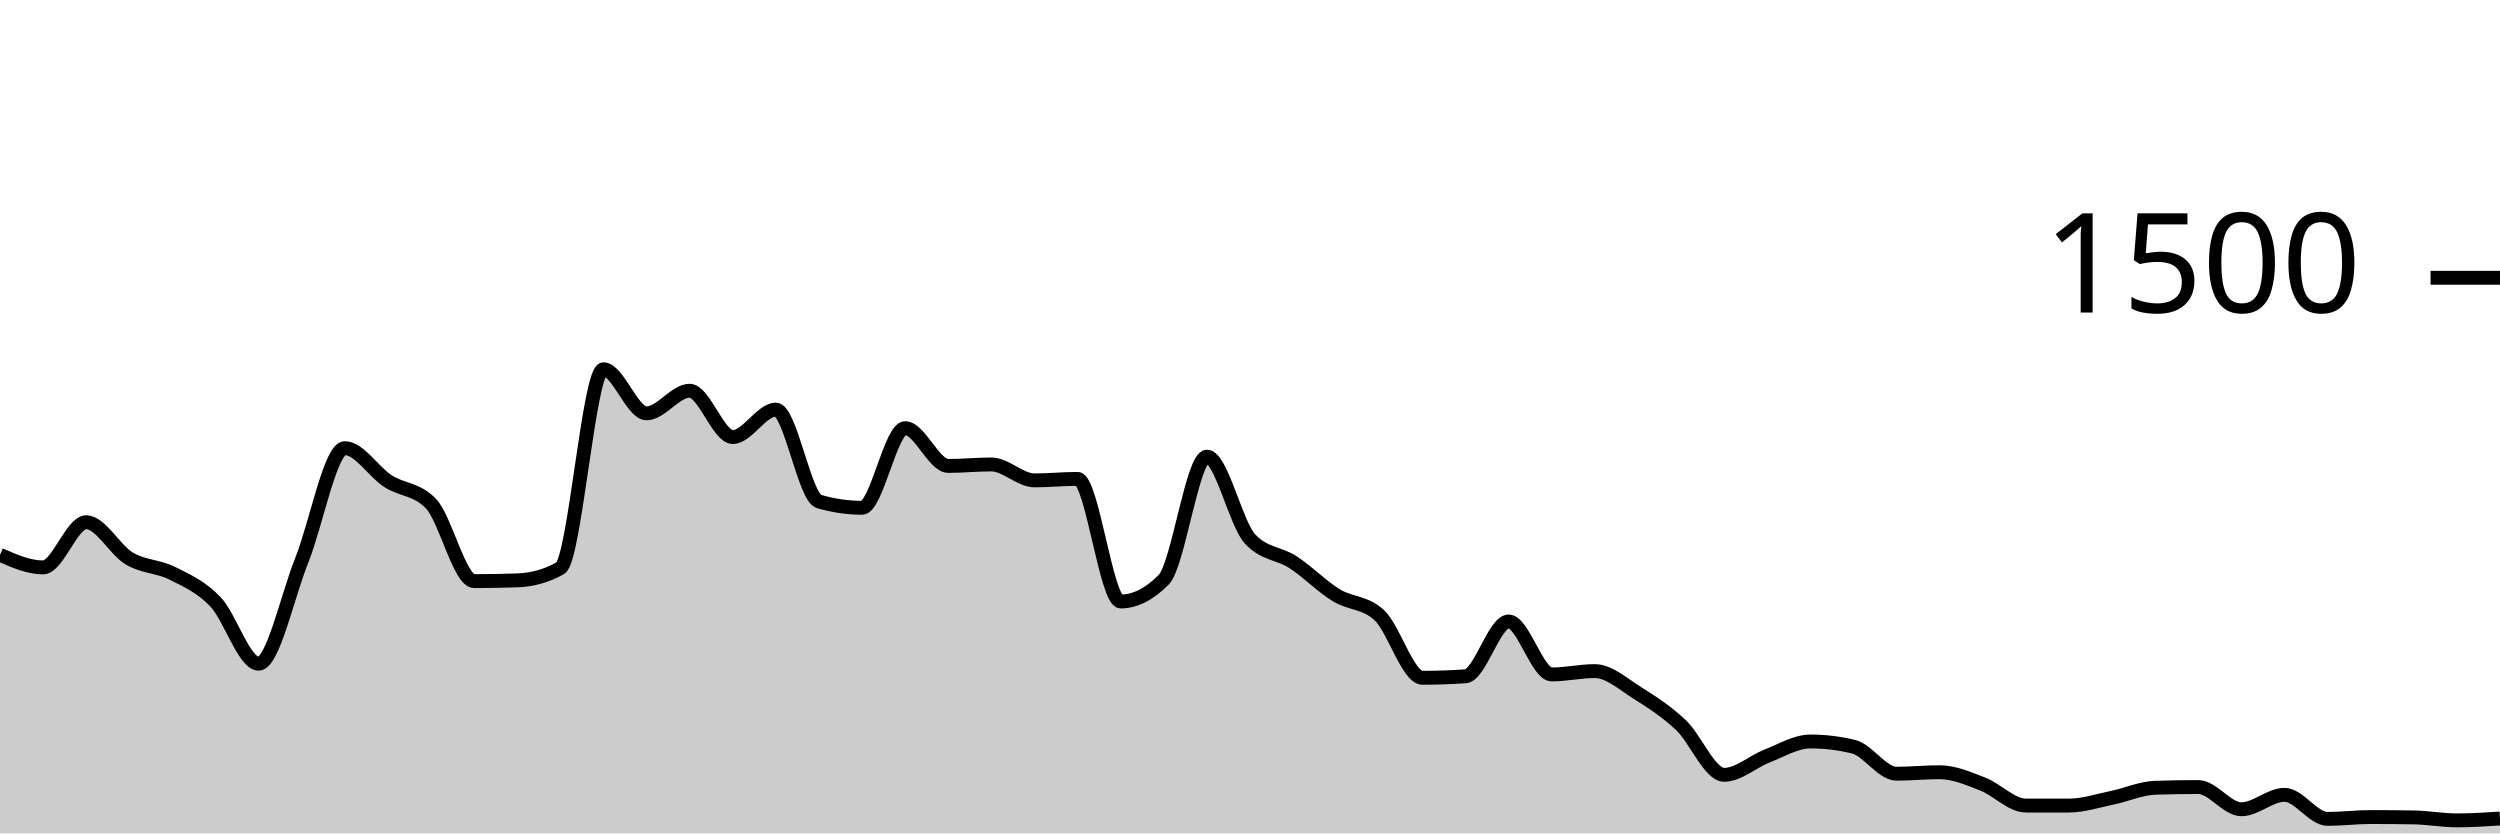
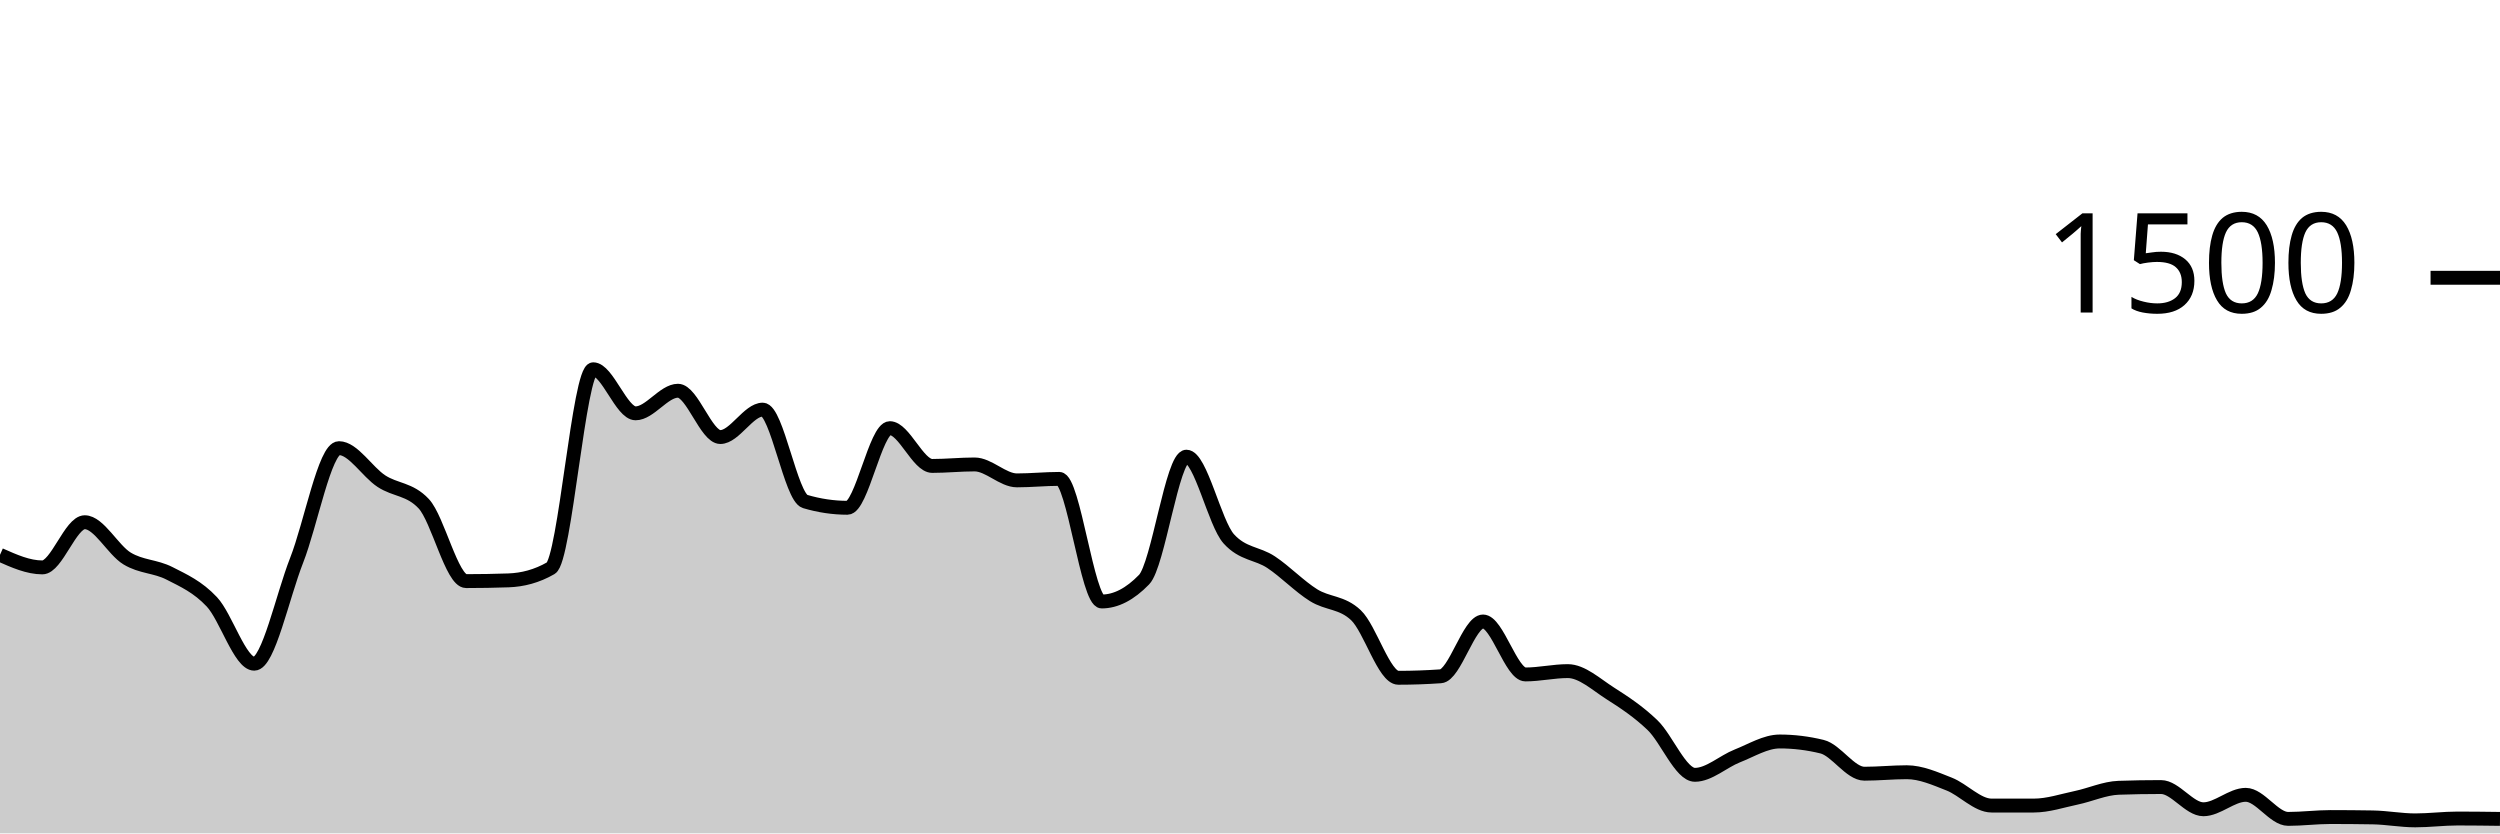
<svg xmlns="http://www.w3.org/2000/svg" viewBox="0 0 180 60">
  <g transform="translate(0,20)">
-     <path class="area" fill="rgba(0, 0, 0, 0.2)" d="M0,19.947C1.034,20.4,2.069,20.853,3.103,20.853C4.138,20.853,5.172,17.6,6.207,17.6C7.241,17.6,8.276,19.6,9.31,20.213C10.345,20.827,11.379,20.76,12.414,21.28C13.448,21.8,14.483,22.249,15.517,23.333C16.552,24.418,17.586,27.787,18.621,27.787C19.655,27.787,20.69,22.933,21.724,20.347C22.759,17.76,23.793,12.267,24.828,12.267C25.862,12.267,26.897,13.973,27.931,14.64C28.966,15.307,30,15.182,31.034,16.267C32.069,17.351,33.103,21.84,34.138,21.84C35.172,21.84,36.207,21.822,37.241,21.787C38.276,21.751,39.31,21.493,40.345,20.907C41.379,20.32,42.414,6.587,43.448,6.587C44.483,6.587,45.517,9.76,46.552,9.76C47.586,9.76,48.621,8.133,49.655,8.133C50.69,8.133,51.724,11.467,52.759,11.467C53.793,11.467,54.828,9.493,55.862,9.493C56.897,9.493,57.931,15.804,58.966,16.107C60,16.409,61.034,16.56,62.069,16.56C63.103,16.56,64.138,10.827,65.172,10.827C66.207,10.827,67.241,13.547,68.276,13.547C69.31,13.547,70.345,13.44,71.379,13.44C72.414,13.44,73.448,14.587,74.483,14.587C75.517,14.587,76.552,14.48,77.586,14.48C78.621,14.48,79.655,23.307,80.69,23.307C81.724,23.307,82.759,22.782,83.793,21.733C84.828,20.684,85.862,12.88,86.897,12.88C87.931,12.88,88.966,17.68,90,18.8C91.034,19.92,92.069,19.804,93.103,20.48C94.138,21.156,95.172,22.218,96.207,22.853C97.241,23.489,98.276,23.333,99.31,24.293C100.345,25.253,101.379,28.8,102.414,28.8C103.448,28.8,104.483,28.764,105.517,28.693C106.552,28.622,107.586,24.747,108.621,24.747C109.655,24.747,110.69,28.56,111.724,28.56C112.759,28.56,113.793,28.32,114.828,28.32C115.862,28.32,116.897,29.271,117.931,29.92C118.966,30.569,120,31.236,121.034,32.213C122.069,33.191,123.103,35.787,124.138,35.787C125.172,35.787,126.207,34.827,127.241,34.427C128.276,34.027,129.31,33.387,130.345,33.387C131.379,33.387,132.414,33.511,133.448,33.76C134.483,34.009,135.517,35.707,136.552,35.707C137.586,35.707,138.621,35.6,139.655,35.6C140.69,35.6,141.724,36.053,142.759,36.453C143.793,36.853,144.828,38,145.862,38C146.897,38,147.931,38,148.966,38C150,38,151.034,37.653,152.069,37.44C153.103,37.227,154.138,36.756,155.172,36.72C156.207,36.684,157.241,36.667,158.276,36.667C159.31,36.667,160.345,38.267,161.379,38.267C162.414,38.267,163.448,37.227,164.483,37.227C165.517,37.227,166.552,38.96,167.586,38.96C168.621,38.96,169.655,38.827,170.69,38.827C171.724,38.827,172.759,38.836,173.793,38.853C174.828,38.871,175.862,39.067,176.897,39.067C177.931,39.067,178.966,39,180,38.933L180,40C178.966,40,177.931,40,176.897,40C175.862,40,174.828,40,173.793,40C172.759,40,171.724,40,170.69,40C169.655,40,168.621,40,167.586,40C166.552,40,165.517,40,164.483,40C163.448,40,162.414,40,161.379,40C160.345,40,159.31,40,158.276,40C157.241,40,156.207,40,155.172,40C154.138,40,153.103,40,152.069,40C151.034,40,150,40,148.966,40C147.931,40,146.897,40,145.862,40C144.828,40,143.793,40,142.759,40C141.724,40,140.69,40,139.655,40C138.621,40,137.586,40,136.552,40C135.517,40,134.483,40,133.448,40C132.414,40,131.379,40,130.345,40C129.31,40,128.276,40,127.241,40C126.207,40,125.172,40,124.138,40C123.103,40,122.069,40,121.034,40C120,40,118.966,40,117.931,40C116.897,40,115.862,40,114.828,40C113.793,40,112.759,40,111.724,40C110.69,40,109.655,40,108.621,40C107.586,40,106.552,40,105.517,40C104.483,40,103.448,40,102.414,40C101.379,40,100.345,40,99.31,40C98.276,40,97.241,40,96.207,40C95.172,40,94.138,40,93.103,40C92.069,40,91.034,40,90,40C88.966,40,87.931,40,86.897,40C85.862,40,84.828,40,83.793,40C82.759,40,81.724,40,80.69,40C79.655,40,78.621,40,77.586,40C76.552,40,75.517,40,74.483,40C73.448,40,72.414,40,71.379,40C70.345,40,69.31,40,68.276,40C67.241,40,66.207,40,65.172,40C64.138,40,63.103,40,62.069,40C61.034,40,60,40,58.966,40C57.931,40,56.897,40,55.862,40C54.828,40,53.793,40,52.759,40C51.724,40,50.69,40,49.655,40C48.621,40,47.586,40,46.552,40C45.517,40,44.483,40,43.448,40C42.414,40,41.379,40,40.345,40C39.31,40,38.276,40,37.241,40C36.207,40,35.172,40,34.138,40C33.103,40,32.069,40,31.034,40C30,40,28.966,40,27.931,40C26.897,40,25.862,40,24.828,40C23.793,40,22.759,40,21.724,40C20.69,40,19.655,40,18.621,40C17.586,40,16.552,40,15.517,40C14.483,40,13.448,40,12.414,40C11.379,40,10.345,40,9.31,40C8.276,40,7.241,40,6.207,40C5.172,40,4.138,40,3.103,40C2.069,40,1.034,40,0,40Z" />
-     <path class="line" stroke="black" fill="none" d="M0,19.947C1.034,20.4,2.069,20.853,3.103,20.853C4.138,20.853,5.172,17.6,6.207,17.6C7.241,17.6,8.276,19.6,9.31,20.213C10.345,20.827,11.379,20.76,12.414,21.28C13.448,21.8,14.483,22.249,15.517,23.333C16.552,24.418,17.586,27.787,18.621,27.787C19.655,27.787,20.69,22.933,21.724,20.347C22.759,17.76,23.793,12.267,24.828,12.267C25.862,12.267,26.897,13.973,27.931,14.64C28.966,15.307,30,15.182,31.034,16.267C32.069,17.351,33.103,21.84,34.138,21.84C35.172,21.84,36.207,21.822,37.241,21.787C38.276,21.751,39.31,21.493,40.345,20.907C41.379,20.32,42.414,6.587,43.448,6.587C44.483,6.587,45.517,9.76,46.552,9.76C47.586,9.76,48.621,8.133,49.655,8.133C50.69,8.133,51.724,11.467,52.759,11.467C53.793,11.467,54.828,9.493,55.862,9.493C56.897,9.493,57.931,15.804,58.966,16.107C60,16.409,61.034,16.56,62.069,16.56C63.103,16.56,64.138,10.827,65.172,10.827C66.207,10.827,67.241,13.547,68.276,13.547C69.31,13.547,70.345,13.44,71.379,13.44C72.414,13.44,73.448,14.587,74.483,14.587C75.517,14.587,76.552,14.48,77.586,14.48C78.621,14.48,79.655,23.307,80.69,23.307C81.724,23.307,82.759,22.782,83.793,21.733C84.828,20.684,85.862,12.88,86.897,12.88C87.931,12.88,88.966,17.68,90,18.8C91.034,19.92,92.069,19.804,93.103,20.48C94.138,21.156,95.172,22.218,96.207,22.853C97.241,23.489,98.276,23.333,99.31,24.293C100.345,25.253,101.379,28.8,102.414,28.8C103.448,28.8,104.483,28.764,105.517,28.693C106.552,28.622,107.586,24.747,108.621,24.747C109.655,24.747,110.69,28.56,111.724,28.56C112.759,28.56,113.793,28.32,114.828,28.32C115.862,28.32,116.897,29.271,117.931,29.92C118.966,30.569,120,31.236,121.034,32.213C122.069,33.191,123.103,35.787,124.138,35.787C125.172,35.787,126.207,34.827,127.241,34.427C128.276,34.027,129.31,33.387,130.345,33.387C131.379,33.387,132.414,33.511,133.448,33.76C134.483,34.009,135.517,35.707,136.552,35.707C137.586,35.707,138.621,35.6,139.655,35.6C140.69,35.6,141.724,36.053,142.759,36.453C143.793,36.853,144.828,38,145.862,38C146.897,38,147.931,38,148.966,38C150,38,151.034,37.653,152.069,37.44C153.103,37.227,154.138,36.756,155.172,36.72C156.207,36.684,157.241,36.667,158.276,36.667C159.31,36.667,160.345,38.267,161.379,38.267C162.414,38.267,163.448,37.227,164.483,37.227C165.517,37.227,166.552,38.96,167.586,38.96C168.621,38.96,169.655,38.827,170.69,38.827C171.724,38.827,172.759,38.836,173.793,38.853C174.828,38.871,175.862,39.067,176.897,39.067C177.931,39.067,178.966,39,180,38.933" />
+     <path class="area" fill="rgba(0, 0, 0, 0.2)" d="M0,19.947C1.017,20.4,2.034,20.853,3.051,20.853C4.068,20.853,5.085,17.6,6.102,17.6C7.119,17.6,8.136,19.6,9.153,20.213C10.169,20.827,11.186,20.76,12.203,21.28C13.22,21.8,14.237,22.249,15.254,23.333C16.271,24.418,17.288,27.787,18.305,27.787C19.322,27.787,20.339,22.933,21.356,20.347C22.373,17.76,23.39,12.267,24.407,12.267C25.424,12.267,26.441,13.973,27.458,14.64C28.475,15.307,29.492,15.182,30.508,16.267C31.525,17.351,32.542,21.84,33.559,21.84C34.576,21.84,35.593,21.822,36.61,21.787C37.627,21.751,38.644,21.493,39.661,20.907C40.678,20.32,41.695,6.587,42.712,6.587C43.729,6.587,44.746,9.76,45.763,9.76C46.78,9.76,47.797,8.133,48.814,8.133C49.831,8.133,50.847,11.467,51.864,11.467C52.881,11.467,53.898,9.493,54.915,9.493C55.932,9.493,56.949,15.804,57.966,16.107C58.983,16.409,60,16.56,61.017,16.56C62.034,16.56,63.051,10.827,64.068,10.827C65.085,10.827,66.102,13.547,67.119,13.547C68.136,13.547,69.153,13.44,70.169,13.44C71.186,13.44,72.203,14.587,73.22,14.587C74.237,14.587,75.254,14.48,76.271,14.48C77.288,14.48,78.305,23.307,79.322,23.307C80.339,23.307,81.356,22.782,82.373,21.733C83.39,20.684,84.407,12.88,85.424,12.88C86.441,12.88,87.458,17.68,88.475,18.8C89.492,19.92,90.508,19.804,91.525,20.48C92.542,21.156,93.559,22.218,94.576,22.853C95.593,23.489,96.61,23.333,97.627,24.293C98.644,25.253,99.661,28.8,100.678,28.8C101.695,28.8,102.712,28.764,103.729,28.693C104.746,28.622,105.763,24.747,106.78,24.747C107.797,24.747,108.814,28.56,109.831,28.56C110.847,28.56,111.864,28.32,112.881,28.32C113.898,28.32,114.915,29.271,115.932,29.92C116.949,30.569,117.966,31.236,118.983,32.213C120,33.191,121.017,35.787,122.034,35.787C123.051,35.787,124.068,34.827,125.085,34.427C126.102,34.027,127.119,33.387,128.136,33.387C129.153,33.387,130.169,33.511,131.186,33.76C132.203,34.009,133.22,35.707,134.237,35.707C135.254,35.707,136.271,35.6,137.288,35.6C138.305,35.6,139.322,36.053,140.339,36.453C141.356,36.853,142.373,38,143.39,38C144.407,38,145.424,38,146.441,38C147.458,38,148.475,37.653,149.492,37.44C150.508,37.227,151.525,36.756,152.542,36.72C153.559,36.684,154.576,36.667,155.593,36.667C156.61,36.667,157.627,38.267,158.644,38.267C159.661,38.267,160.678,37.227,161.695,37.227C162.712,37.227,163.729,38.96,164.746,38.96C165.763,38.96,166.78,38.827,167.797,38.827C168.814,38.827,169.831,38.836,170.847,38.853C171.864,38.871,172.881,39.067,173.898,39.067C174.915,39.067,175.932,38.933,176.949,38.933C177.966,38.933,178.983,38.947,180,38.96L180,40C178.983,40,177.966,40,176.949,40C175.932,40,174.915,40,173.898,40C172.881,40,171.864,40,170.847,40C169.831,40,168.814,40,167.797,40C166.78,40,165.763,40,164.746,40C163.729,40,162.712,40,161.695,40C160.678,40,159.661,40,158.644,40C157.627,40,156.61,40,155.593,40C154.576,40,153.559,40,152.542,40C151.525,40,150.508,40,149.492,40C148.475,40,147.458,40,146.441,40C145.424,40,144.407,40,143.39,40C142.373,40,141.356,40,140.339,40C139.322,40,138.305,40,137.288,40C136.271,40,135.254,40,134.237,40C133.22,40,132.203,40,131.186,40C130.169,40,129.153,40,128.136,40C127.119,40,126.102,40,125.085,40C124.068,40,123.051,40,122.034,40C121.017,40,120,40,118.983,40C117.966,40,116.949,40,115.932,40C114.915,40,113.898,40,112.881,40C111.864,40,110.847,40,109.831,40C108.814,40,107.797,40,106.78,40C105.763,40,104.746,40,103.729,40C102.712,40,101.695,40,100.678,40C99.661,40,98.644,40,97.627,40C96.61,40,95.593,40,94.576,40C93.559,40,92.542,40,91.525,40C90.508,40,89.492,40,88.475,40C87.458,40,86.441,40,85.424,40C84.407,40,83.39,40,82.373,40C81.356,40,80.339,40,79.322,40C78.305,40,77.288,40,76.271,40C75.254,40,74.237,40,73.22,40C72.203,40,71.186,40,70.169,40C69.153,40,68.136,40,67.119,40C66.102,40,65.085,40,64.068,40C63.051,40,62.034,40,61.017,40C60,40,58.983,40,57.966,40C56.949,40,55.932,40,54.915,40C53.898,40,52.881,40,51.864,40C50.847,40,49.831,40,48.814,40C47.797,40,46.78,40,45.763,40C44.746,40,43.729,40,42.712,40C41.695,40,40.678,40,39.661,40C38.644,40,37.627,40,36.61,40C35.593,40,34.576,40,33.559,40C32.542,40,31.525,40,30.508,40C29.492,40,28.475,40,27.458,40C26.441,40,25.424,40,24.407,40C23.39,40,22.373,40,21.356,40C20.339,40,19.322,40,18.305,40C17.288,40,16.271,40,15.254,40C14.237,40,13.22,40,12.203,40C11.186,40,10.169,40,9.153,40C8.136,40,7.119,40,6.102,40C5.085,40,4.068,40,3.051,40C2.034,40,1.017,40,0,40Z" />
+     <path class="line" stroke="black" fill="none" d="M0,19.947C1.017,20.4,2.034,20.853,3.051,20.853C4.068,20.853,5.085,17.6,6.102,17.6C7.119,17.6,8.136,19.6,9.153,20.213C10.169,20.827,11.186,20.76,12.203,21.28C13.22,21.8,14.237,22.249,15.254,23.333C16.271,24.418,17.288,27.787,18.305,27.787C19.322,27.787,20.339,22.933,21.356,20.347C22.373,17.76,23.39,12.267,24.407,12.267C25.424,12.267,26.441,13.973,27.458,14.64C28.475,15.307,29.492,15.182,30.508,16.267C31.525,17.351,32.542,21.84,33.559,21.84C34.576,21.84,35.593,21.822,36.61,21.787C37.627,21.751,38.644,21.493,39.661,20.907C40.678,20.32,41.695,6.587,42.712,6.587C43.729,6.587,44.746,9.76,45.763,9.76C46.78,9.76,47.797,8.133,48.814,8.133C49.831,8.133,50.847,11.467,51.864,11.467C52.881,11.467,53.898,9.493,54.915,9.493C55.932,9.493,56.949,15.804,57.966,16.107C58.983,16.409,60,16.56,61.017,16.56C62.034,16.56,63.051,10.827,64.068,10.827C65.085,10.827,66.102,13.547,67.119,13.547C68.136,13.547,69.153,13.44,70.169,13.44C71.186,13.44,72.203,14.587,73.22,14.587C74.237,14.587,75.254,14.48,76.271,14.48C77.288,14.48,78.305,23.307,79.322,23.307C80.339,23.307,81.356,22.782,82.373,21.733C83.39,20.684,84.407,12.88,85.424,12.88C86.441,12.88,87.458,17.68,88.475,18.8C89.492,19.92,90.508,19.804,91.525,20.48C92.542,21.156,93.559,22.218,94.576,22.853C95.593,23.489,96.61,23.333,97.627,24.293C98.644,25.253,99.661,28.8,100.678,28.8C101.695,28.8,102.712,28.764,103.729,28.693C104.746,28.622,105.763,24.747,106.78,24.747C107.797,24.747,108.814,28.56,109.831,28.56C110.847,28.56,111.864,28.32,112.881,28.32C113.898,28.32,114.915,29.271,115.932,29.92C116.949,30.569,117.966,31.236,118.983,32.213C120,33.191,121.017,35.787,122.034,35.787C123.051,35.787,124.068,34.827,125.085,34.427C126.102,34.027,127.119,33.387,128.136,33.387C129.153,33.387,130.169,33.511,131.186,33.76C132.203,34.009,133.22,35.707,134.237,35.707C135.254,35.707,136.271,35.6,137.288,35.6C138.305,35.6,139.322,36.053,140.339,36.453C141.356,36.853,142.373,38,143.39,38C144.407,38,145.424,38,146.441,38C147.458,38,148.475,37.653,149.492,37.44C150.508,37.227,151.525,36.756,152.542,36.72C153.559,36.684,154.576,36.667,155.593,36.667C156.61,36.667,157.627,38.267,158.644,38.267C159.661,38.267,160.678,37.227,161.695,37.227C162.712,37.227,163.729,38.96,164.746,38.96C165.763,38.96,166.78,38.827,167.797,38.827C168.814,38.827,169.831,38.836,170.847,38.853C171.864,38.871,172.881,39.067,173.898,39.067C174.915,39.067,175.932,38.933,176.949,38.933C177.966,38.933,178.983,38.947,180,38.96" />
    <path class="axis-ceiling" stroke-width="1" stroke="black" fill="none" d="M175,0L180,0" />
    <text class="axis-ceiling-label" font-family="sans-serif" text-anchor="end" font-size="10px" x="170" y="2.5">1500</text>
  </g>
</svg>
